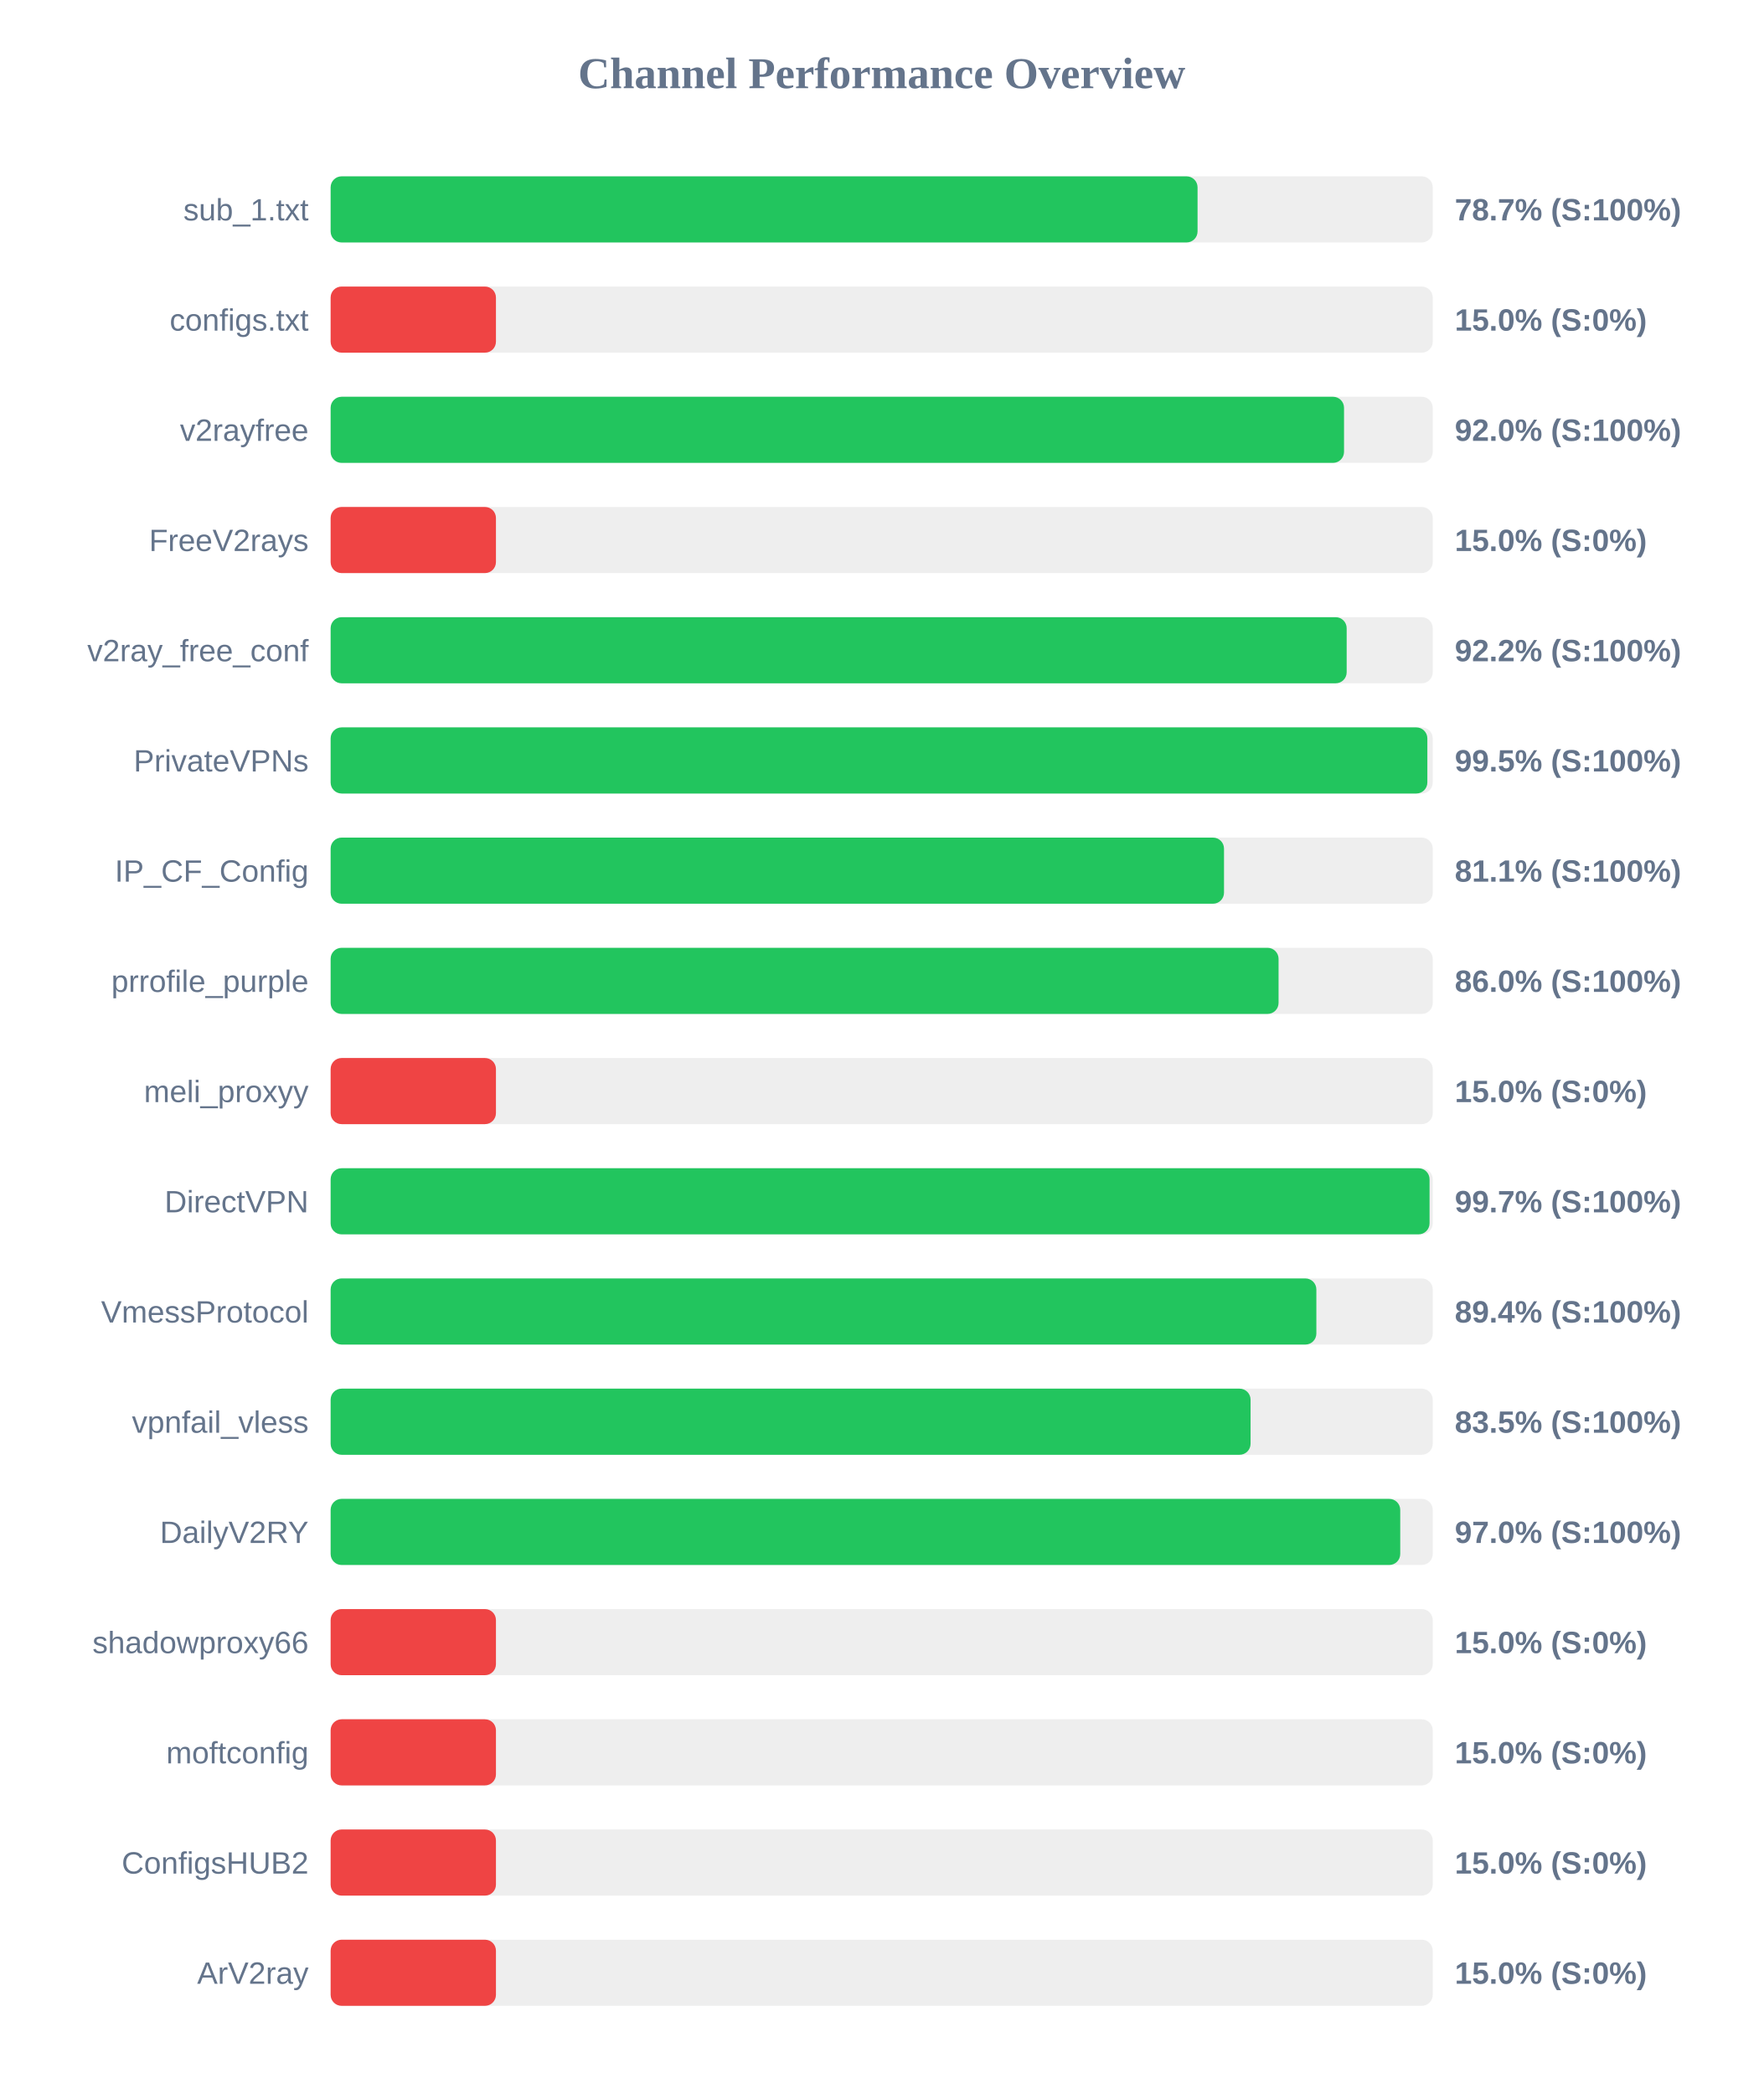
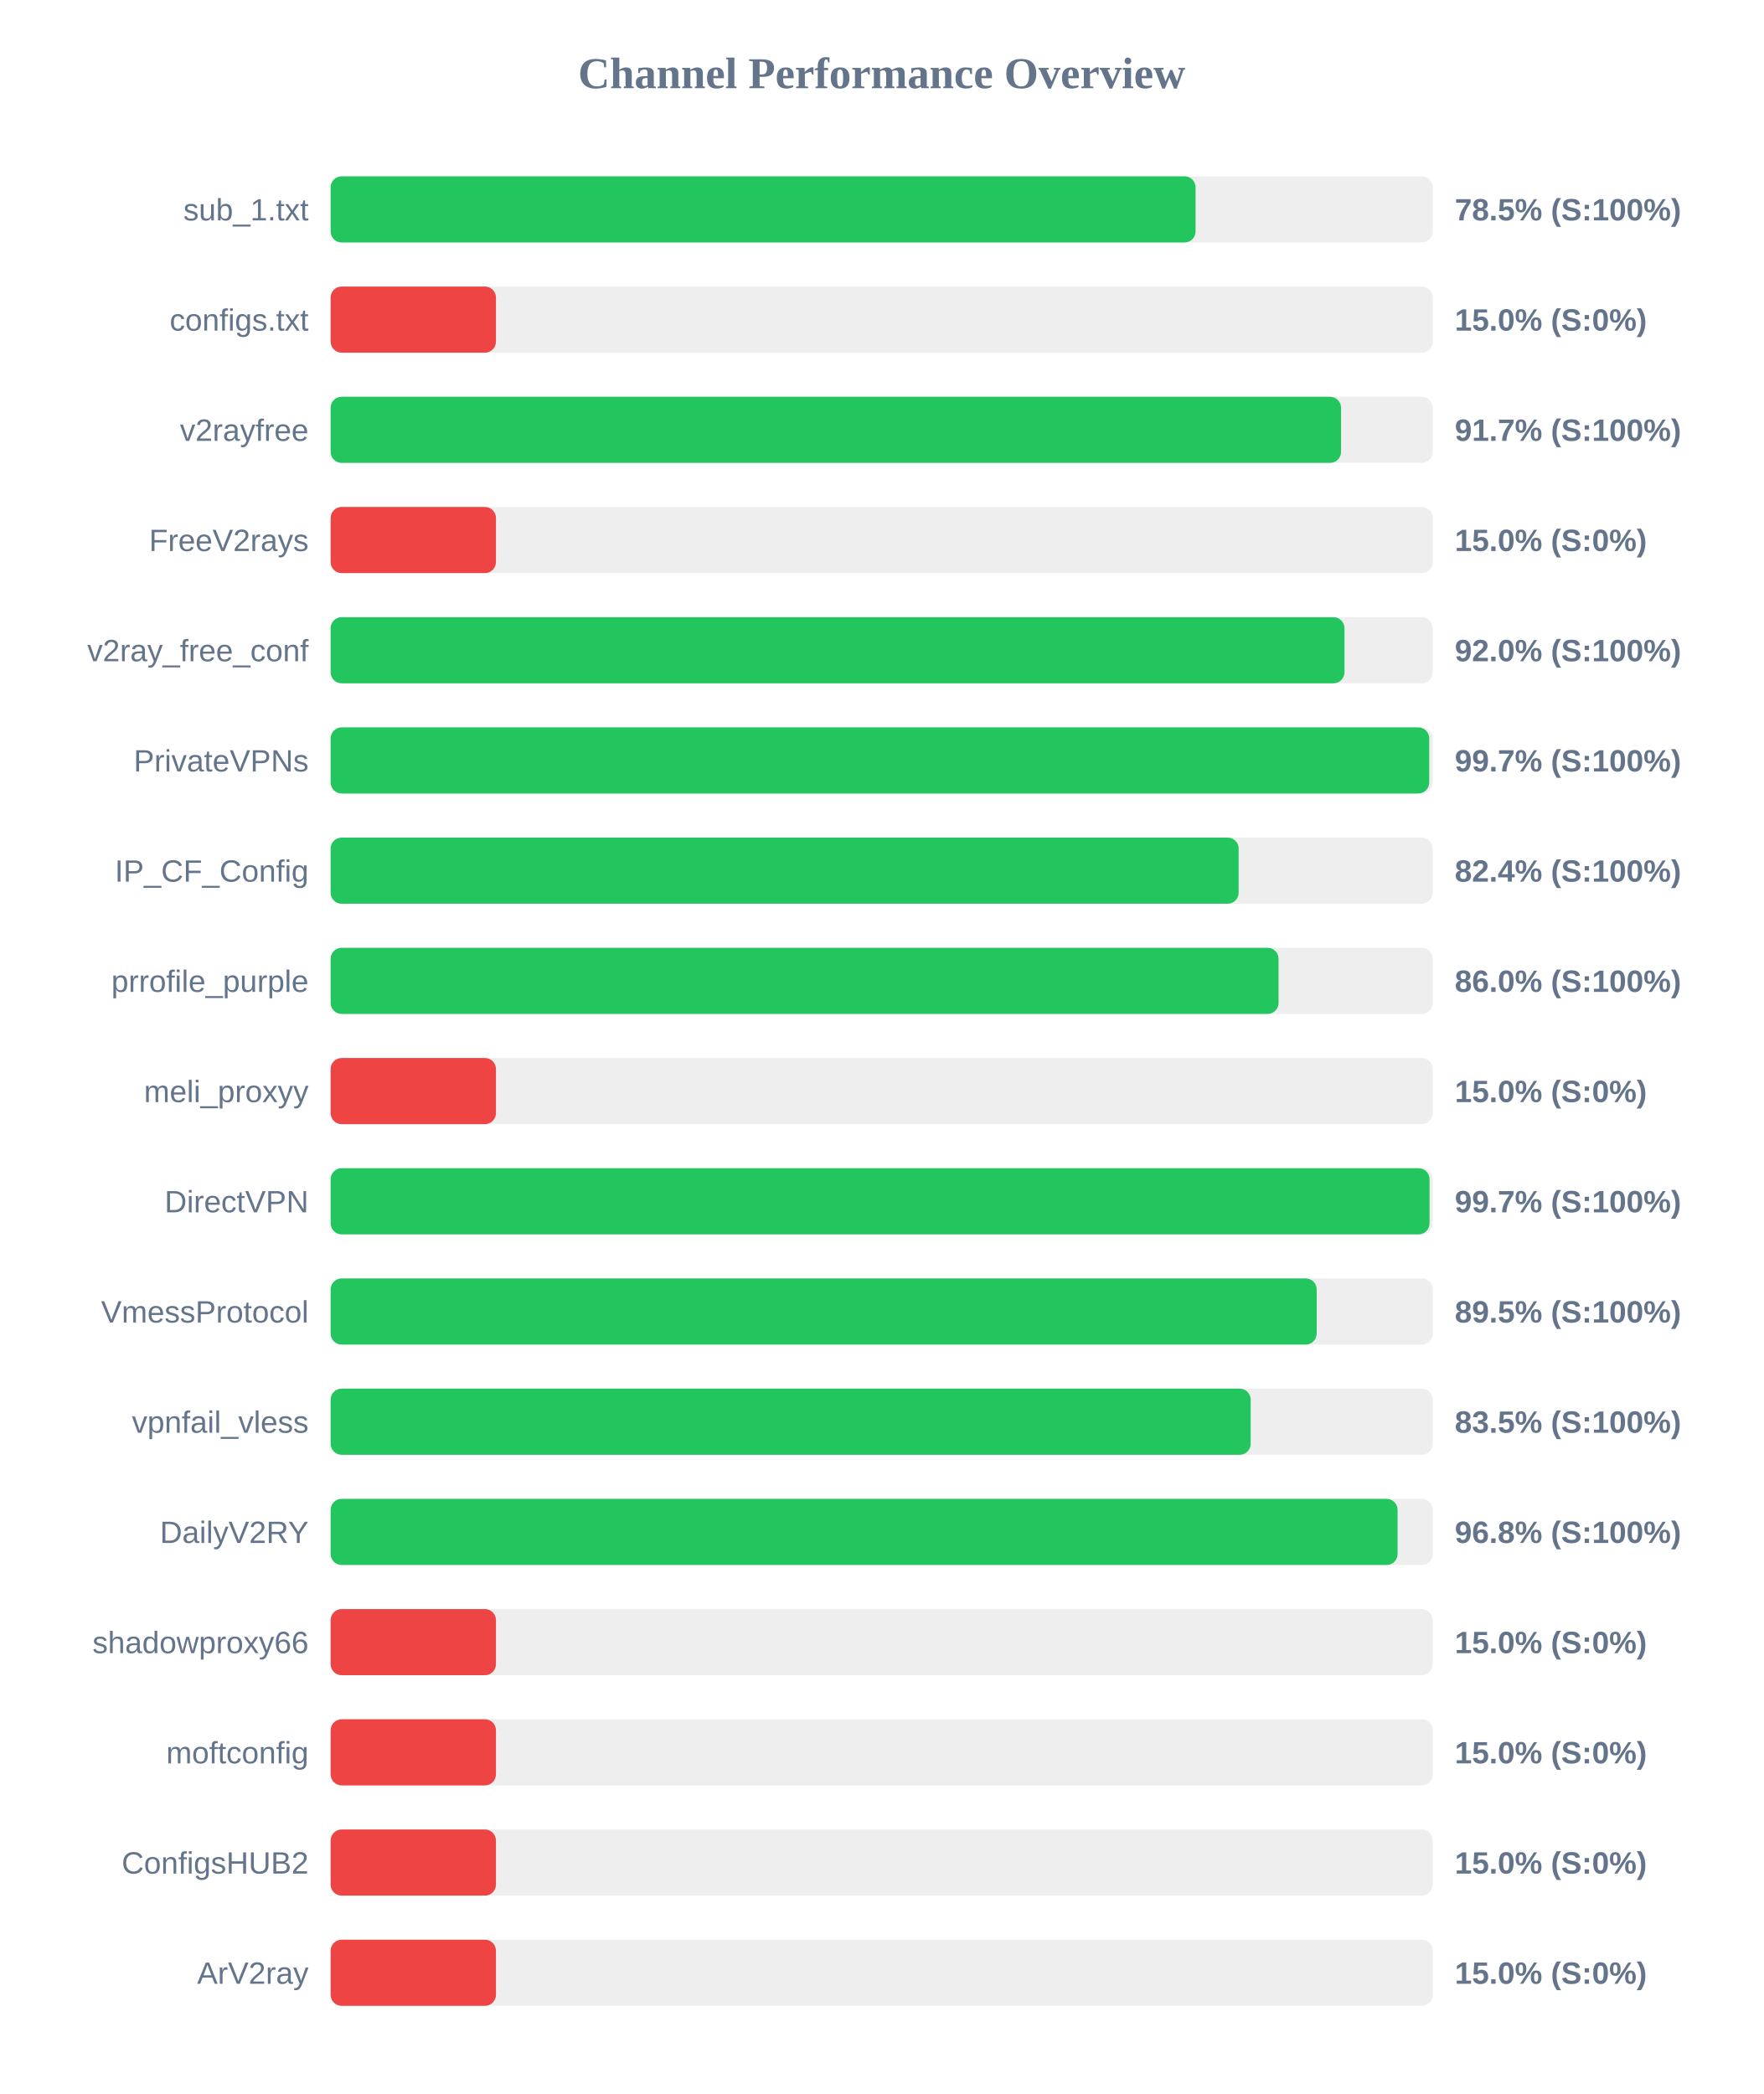
<svg xmlns="http://www.w3.org/2000/svg" width="800" height="950" version="1.1">
  <style>
        .row { font: 14px Arial; fill: #64748b; }
        .score { font: bold 14px Arial; fill: #64748b; }
    </style>
  <text x="400" y="40" text-anchor="middle" font-size="20px" font-weight="bold" fill="#64748b">Channel Performance Overview</text>
  <rect x="150" y="80" width="500" height="30" fill="#eee" rx="5" />
-   <rect x="150" y="80" width="393.3" height="30" fill="#22c55e" rx="5" />
+   <rect x="150" y="80" width="392.4" height="30" fill="#22c55e" rx="5" />
  <text x="140" y="100" text-anchor="end" class="row">sub_1.txt</text>
-   <text x="660" y="100" text-anchor="start" class="score">78.7% (S:100%)</text>
+   <text x="660" y="100" text-anchor="start" class="score">78.5% (S:100%)</text>
  <rect x="150" y="130" width="500" height="30" fill="#eee" rx="5" />
  <rect x="150" y="130" width="75.0" height="30" fill="#ef4444" rx="5" />
  <text x="140" y="150" text-anchor="end" class="row">configs.txt</text>
  <text x="660" y="150" text-anchor="start" class="score">15.0% (S:0%)</text>
  <rect x="150" y="180" width="500" height="30" fill="#eee" rx="5" />
-   <rect x="150" y="180" width="459.75" height="30" fill="#22c55e" rx="5" />
+   <rect x="150" y="180" width="458.4" height="30" fill="#22c55e" rx="5" />
  <text x="140" y="200" text-anchor="end" class="row">v2rayfree</text>
-   <text x="660" y="200" text-anchor="start" class="score">92.0% (S:100%)</text>
+   <text x="660" y="200" text-anchor="start" class="score">91.7% (S:100%)</text>
  <rect x="150" y="230" width="500" height="30" fill="#eee" rx="5" />
  <rect x="150" y="230" width="75.0" height="30" fill="#ef4444" rx="5" />
  <text x="140" y="250" text-anchor="end" class="row">FreeV2rays</text>
  <text x="660" y="250" text-anchor="start" class="score">15.0% (S:0%)</text>
  <rect x="150" y="280" width="500" height="30" fill="#eee" rx="5" />
-   <rect x="150" y="280" width="460.95" height="30" fill="#22c55e" rx="5" />
+   <rect x="150" y="280" width="459.95" height="30" fill="#22c55e" rx="5" />
  <text x="140" y="300" text-anchor="end" class="row">v2ray_free_conf</text>
-   <text x="660" y="300" text-anchor="start" class="score">92.2% (S:100%)</text>
+   <text x="660" y="300" text-anchor="start" class="score">92.0% (S:100%)</text>
  <rect x="150" y="330" width="500" height="30" fill="#eee" rx="5" />
-   <rect x="150" y="330" width="497.55" height="30" fill="#22c55e" rx="5" />
+   <rect x="150" y="330" width="498.4" height="30" fill="#22c55e" rx="5" />
  <text x="140" y="350" text-anchor="end" class="row">PrivateVPNs</text>
-   <text x="660" y="350" text-anchor="start" class="score">99.5% (S:100%)</text>
+   <text x="660" y="350" text-anchor="start" class="score">99.7% (S:100%)</text>
  <rect x="150" y="380" width="500" height="30" fill="#eee" rx="5" />
-   <rect x="150" y="380" width="405.3" height="30" fill="#22c55e" rx="5" />
+   <rect x="150" y="380" width="411.95" height="30" fill="#22c55e" rx="5" />
  <text x="140" y="400" text-anchor="end" class="row">IP_CF_Config</text>
-   <text x="660" y="400" text-anchor="start" class="score">81.1% (S:100%)</text>
+   <text x="660" y="400" text-anchor="start" class="score">82.4% (S:100%)</text>
  <rect x="150" y="430" width="500" height="30" fill="#eee" rx="5" />
  <rect x="150" y="430" width="430.05" height="30" fill="#22c55e" rx="5" />
  <text x="140" y="450" text-anchor="end" class="row">prrofile_purple</text>
  <text x="660" y="450" text-anchor="start" class="score">86.0% (S:100%)</text>
  <rect x="150" y="480" width="500" height="30" fill="#eee" rx="5" />
  <rect x="150" y="480" width="75.0" height="30" fill="#ef4444" rx="5" />
  <text x="140" y="500" text-anchor="end" class="row">meli_proxyy</text>
  <text x="660" y="500" text-anchor="start" class="score">15.0% (S:0%)</text>
  <rect x="150" y="530" width="500" height="30" fill="#eee" rx="5" />
  <rect x="150" y="530" width="498.55" height="30" fill="#22c55e" rx="5" />
  <text x="140" y="550" text-anchor="end" class="row">DirectVPN</text>
  <text x="660" y="550" text-anchor="start" class="score">99.7% (S:100%)</text>
  <rect x="150" y="580" width="500" height="30" fill="#eee" rx="5" />
-   <rect x="150" y="580" width="447.2" height="30" fill="#22c55e" rx="5" />
+   <rect x="150" y="580" width="447.35" height="30" fill="#22c55e" rx="5" />
  <text x="140" y="600" text-anchor="end" class="row">VmessProtocol</text>
-   <text x="660" y="600" text-anchor="start" class="score">89.4% (S:100%)</text>
+   <text x="660" y="600" text-anchor="start" class="score">89.5% (S:100%)</text>
  <rect x="150" y="630" width="500" height="30" fill="#eee" rx="5" />
-   <rect x="150" y="630" width="417.35" height="30" fill="#22c55e" rx="5" />
+   <rect x="150" y="630" width="417.4" height="30" fill="#22c55e" rx="5" />
  <text x="140" y="650" text-anchor="end" class="row">vpnfail_vless</text>
  <text x="660" y="650" text-anchor="start" class="score">83.5% (S:100%)</text>
  <rect x="150" y="680" width="500" height="30" fill="#eee" rx="5" />
-   <rect x="150" y="680" width="485.25" height="30" fill="#22c55e" rx="5" />
+   <rect x="150" y="680" width="484.05" height="30" fill="#22c55e" rx="5" />
  <text x="140" y="700" text-anchor="end" class="row">DailyV2RY</text>
-   <text x="660" y="700" text-anchor="start" class="score">97.0% (S:100%)</text>
+   <text x="660" y="700" text-anchor="start" class="score">96.8% (S:100%)</text>
  <rect x="150" y="730" width="500" height="30" fill="#eee" rx="5" />
  <rect x="150" y="730" width="75.0" height="30" fill="#ef4444" rx="5" />
  <text x="140" y="750" text-anchor="end" class="row">shadowproxy66</text>
  <text x="660" y="750" text-anchor="start" class="score">15.0% (S:0%)</text>
  <rect x="150" y="780" width="500" height="30" fill="#eee" rx="5" />
  <rect x="150" y="780" width="75.0" height="30" fill="#ef4444" rx="5" />
  <text x="140" y="800" text-anchor="end" class="row">moftconfig</text>
  <text x="660" y="800" text-anchor="start" class="score">15.0% (S:0%)</text>
  <rect x="150" y="830" width="500" height="30" fill="#eee" rx="5" />
  <rect x="150" y="830" width="75.0" height="30" fill="#ef4444" rx="5" />
  <text x="140" y="850" text-anchor="end" class="row">ConfigsHUB2</text>
  <text x="660" y="850" text-anchor="start" class="score">15.0% (S:0%)</text>
  <rect x="150" y="880" width="500" height="30" fill="#eee" rx="5" />
  <rect x="150" y="880" width="75.0" height="30" fill="#ef4444" rx="5" />
  <text x="140" y="900" text-anchor="end" class="row">ArV2ray</text>
  <text x="660" y="900" text-anchor="start" class="score">15.0% (S:0%)</text>
</svg>
